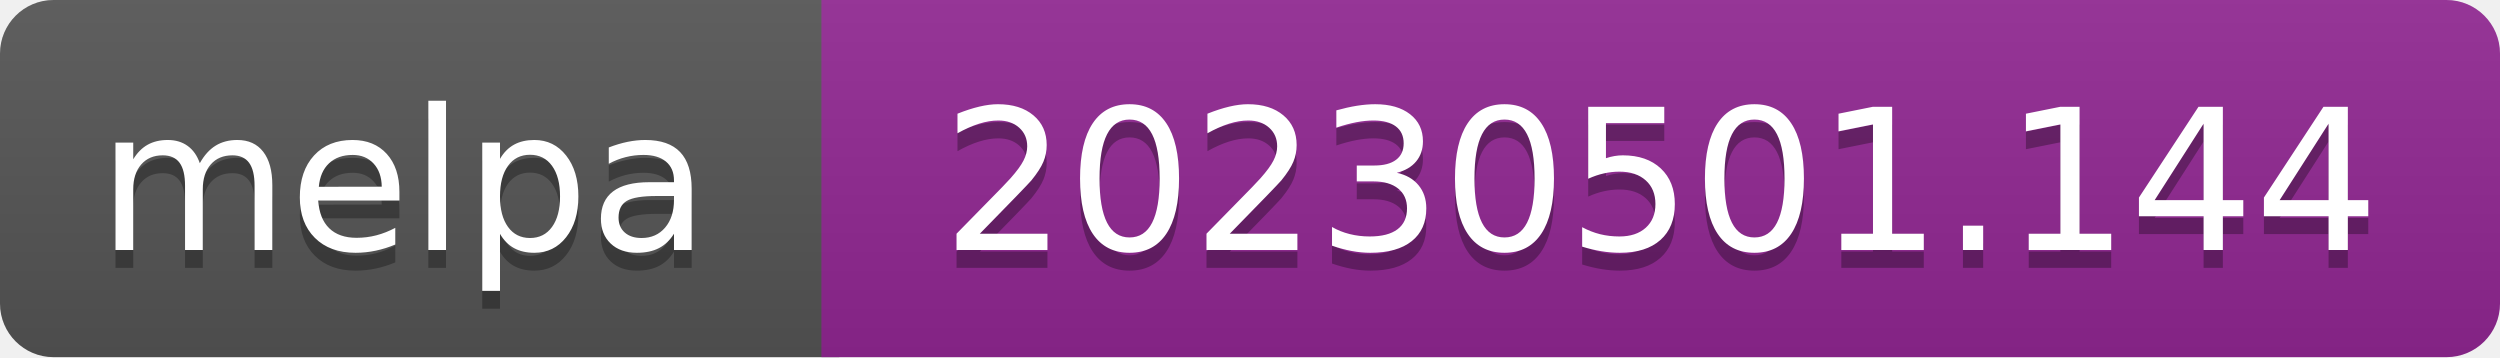
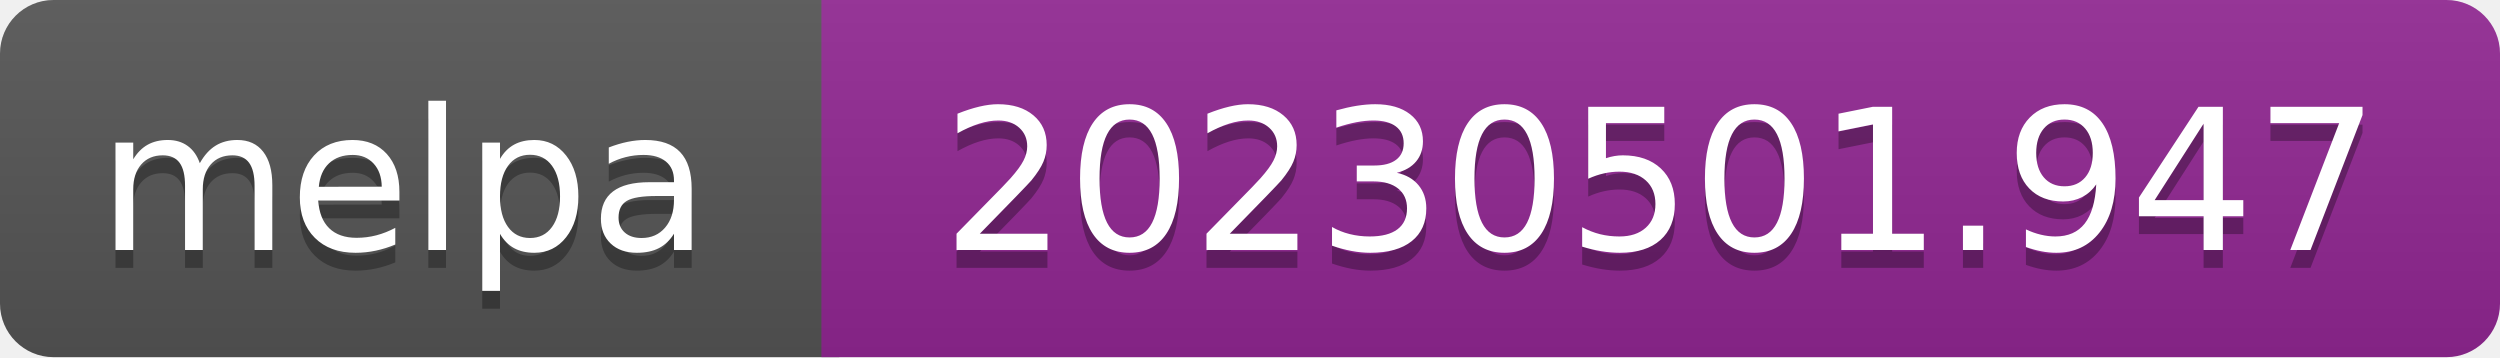
- <svg xmlns="http://www.w3.org/2000/svg" width="140" height="20" role="img" aria-label="melpa: 20230501.144">
+ <svg xmlns="http://www.w3.org/2000/svg" width="140" height="20" role="img" aria-label="melpa: 20230501.947">
  <linearGradient id="s" x2="0" y2="100%">
    <stop offset="0" stop-color="#bbb" stop-opacity=".1" />
    <stop offset="1" stop-opacity=".1" />
  </linearGradient>
  <clipPath id="r">
    <rect width="140" height="20" rx="3" fill="#fff" />
  </clipPath>
  <g clip-path="url(#r)">
    <rect width="47" height="20" fill="#555" />
    <rect x="46" width="140" height="20" fill="#922793" />
    <rect width="140" height="20" fill="url(#s)" />
  </g>
  <g fill="#fff" text-anchor="middle" font-family="Verdana,Geneva,DejaVu Sans,sans-serif" font-size="110" text-rendering="geometricPrecision">
    <text aria-hidden="true" x="226" y="150" fill="#010101" fill-opacity=".3" transform="scale(.1)" textLength="343">melpa</text>
    <text x="226" y="140" transform="scale(.1)" fill="#fff" textLength="343">melpa</text>
-     <text aria-hidden="true" x="930" y="150" fill="#010101" fill-opacity=".3" transform="scale(.1)" textLength="805">20230501.144</text>
-     <text x="930" y="140" transform="scale(.1)" fill="#fff" textLength="805">20230501.144</text>
+     <text aria-hidden="true" x="930" y="150" fill="#010101" fill-opacity=".3" transform="scale(.1)" textLength="805">20230501.947</text>
+     <text x="930" y="140" transform="scale(.1)" fill="#fff" textLength="805">20230501.947</text>
  </g>
</svg>
